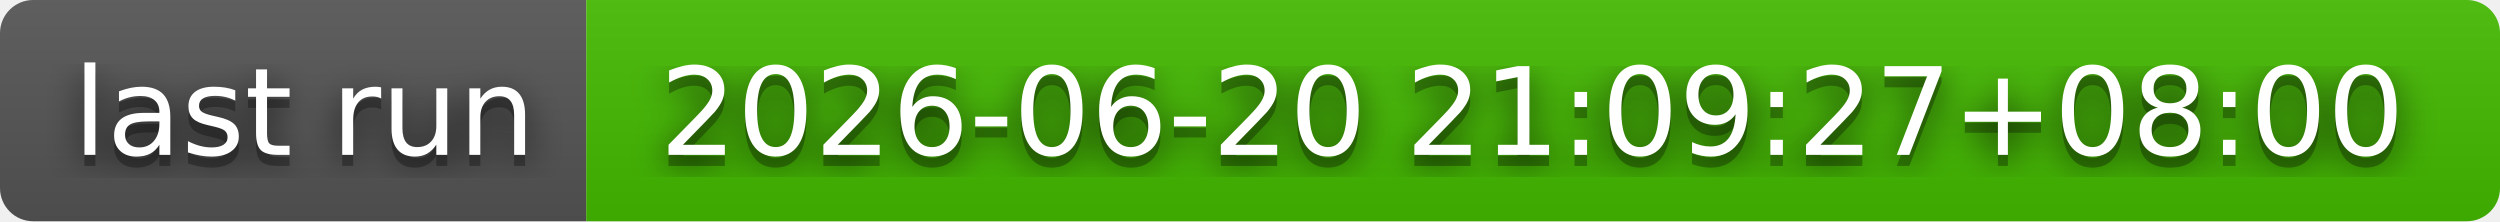
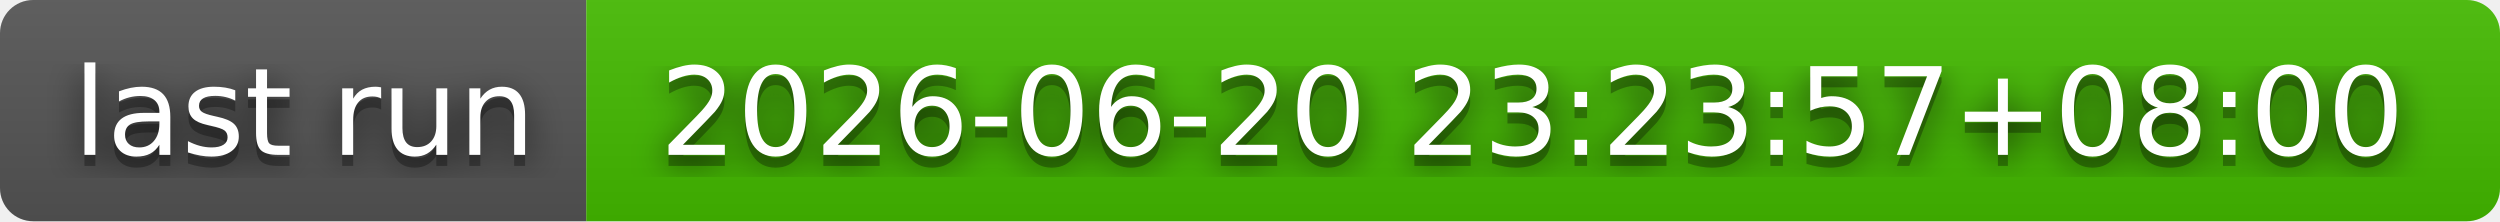
- <svg xmlns="http://www.w3.org/2000/svg" width="226" height="20" role="img" aria-label="last run: 2026-06-20 21:09:27+08:00">
+ <svg xmlns="http://www.w3.org/2000/svg" width="226" height="20" role="img" aria-label="last run: 2026-06-20 23:23:57+08:00">
  <filter id="blur">
    <feGaussianBlur stdDeviation="16" />
  </filter>
  <linearGradient id="s" x2="0" y2="100%">
    <stop offset="0" stop-color="#bbb" stop-opacity=".1" />
    <stop offset="1" stop-opacity=".1" />
  </linearGradient>
  <clipPath id="r">
    <rect width="226" height="20" rx="3" />
  </clipPath>
  <g clip-path="url(#r)">
    <rect width="53" height="20" fill="#555" />
    <rect x="53" width="173" height="20" fill="#4b0" />
    <rect width="226" height="20" fill="url(#s)" />
  </g>
  <g fill="#fff" text-anchor="middle" font-family="Verdana,Geneva,DejaVu Sans,sans-serif" text-rendering="geometricPrecision" font-size="110">
    <g transform="scale(.1)">
      <g aria-hidden="true" fill="#010101">
        <text x="275" y="150" fill-opacity=".8" filter="url(#blur)" textLength="430">last run</text>
        <text x="275" y="150" fill-opacity=".3" textLength="430">last run</text>
      </g>
      <text x="275" y="140" textLength="430">last run</text>
    </g>
    <g transform="scale(.1)">
      <g aria-hidden="true" fill="#010101">
-         <text x="1385" y="150" fill-opacity=".8" filter="url(#blur)" textLength="1630">2026-06-20 21:09:27+08:00</text>
-         <text x="1385" y="150" fill-opacity=".3" textLength="1630">2026-06-20 21:09:27+08:00</text>
+         <text x="1385" y="150" fill-opacity=".8" filter="url(#blur)" textLength="1630">2026-06-20 23:23:57+08:00</text>
+         <text x="1385" y="150" fill-opacity=".3" textLength="1630">2026-06-20 23:23:57+08:00</text>
      </g>
-       <text x="1385" y="140" textLength="1630">2026-06-20 21:09:27+08:00</text>
+       <text x="1385" y="140" textLength="1630">2026-06-20 23:23:57+08:00</text>
    </g>
  </g>
</svg>
